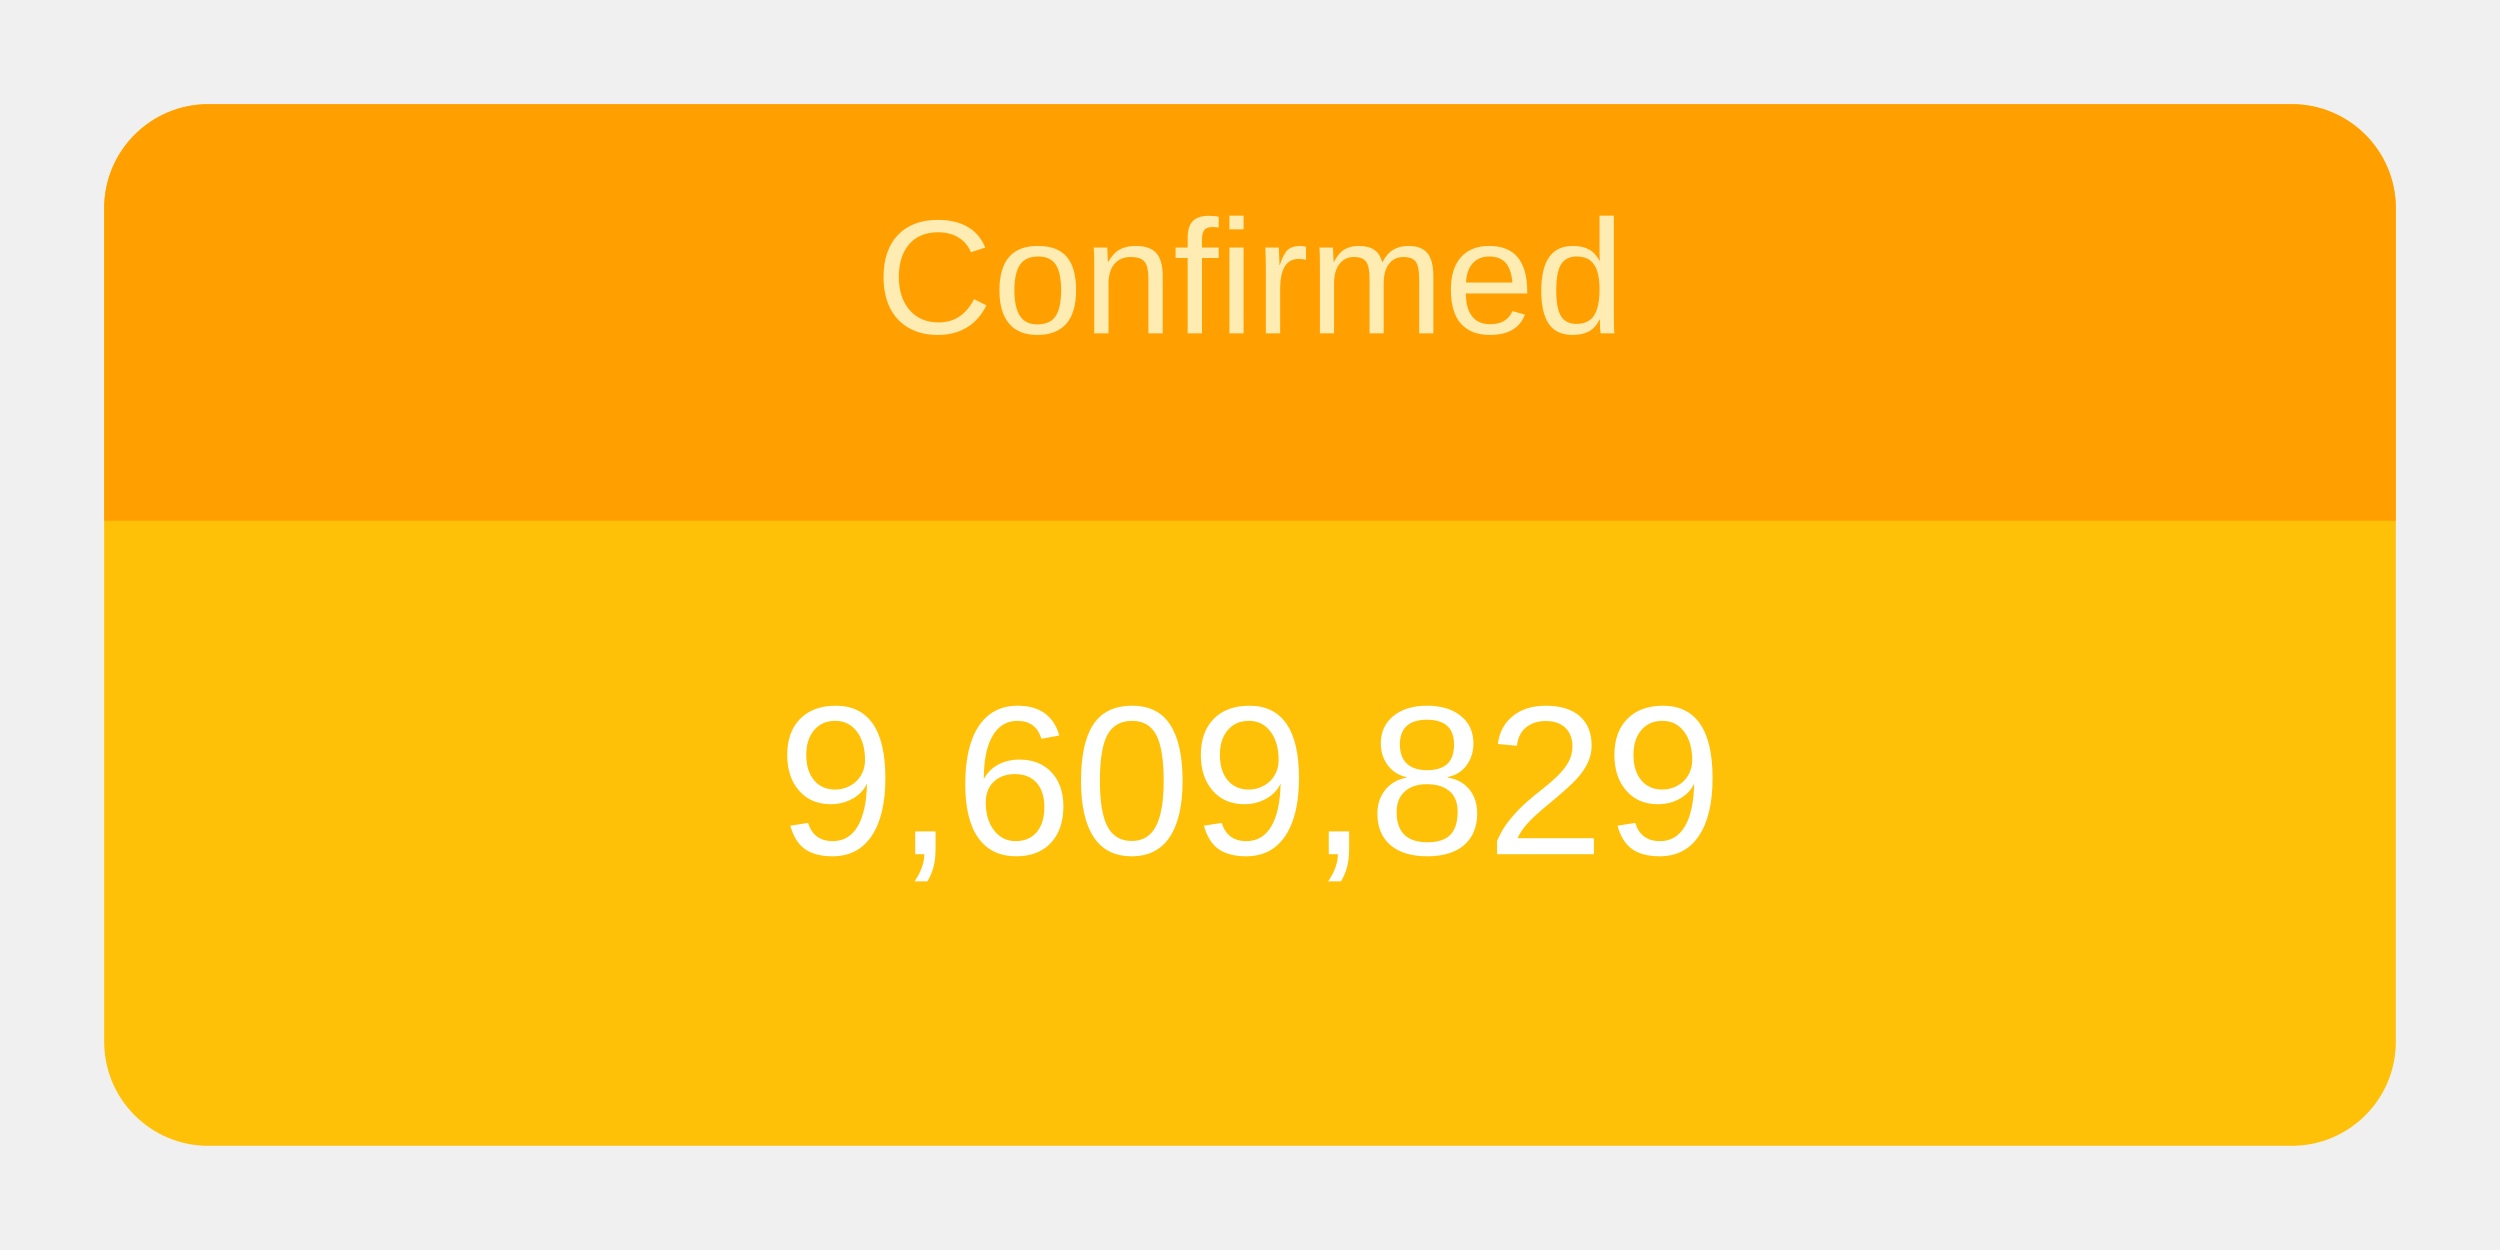
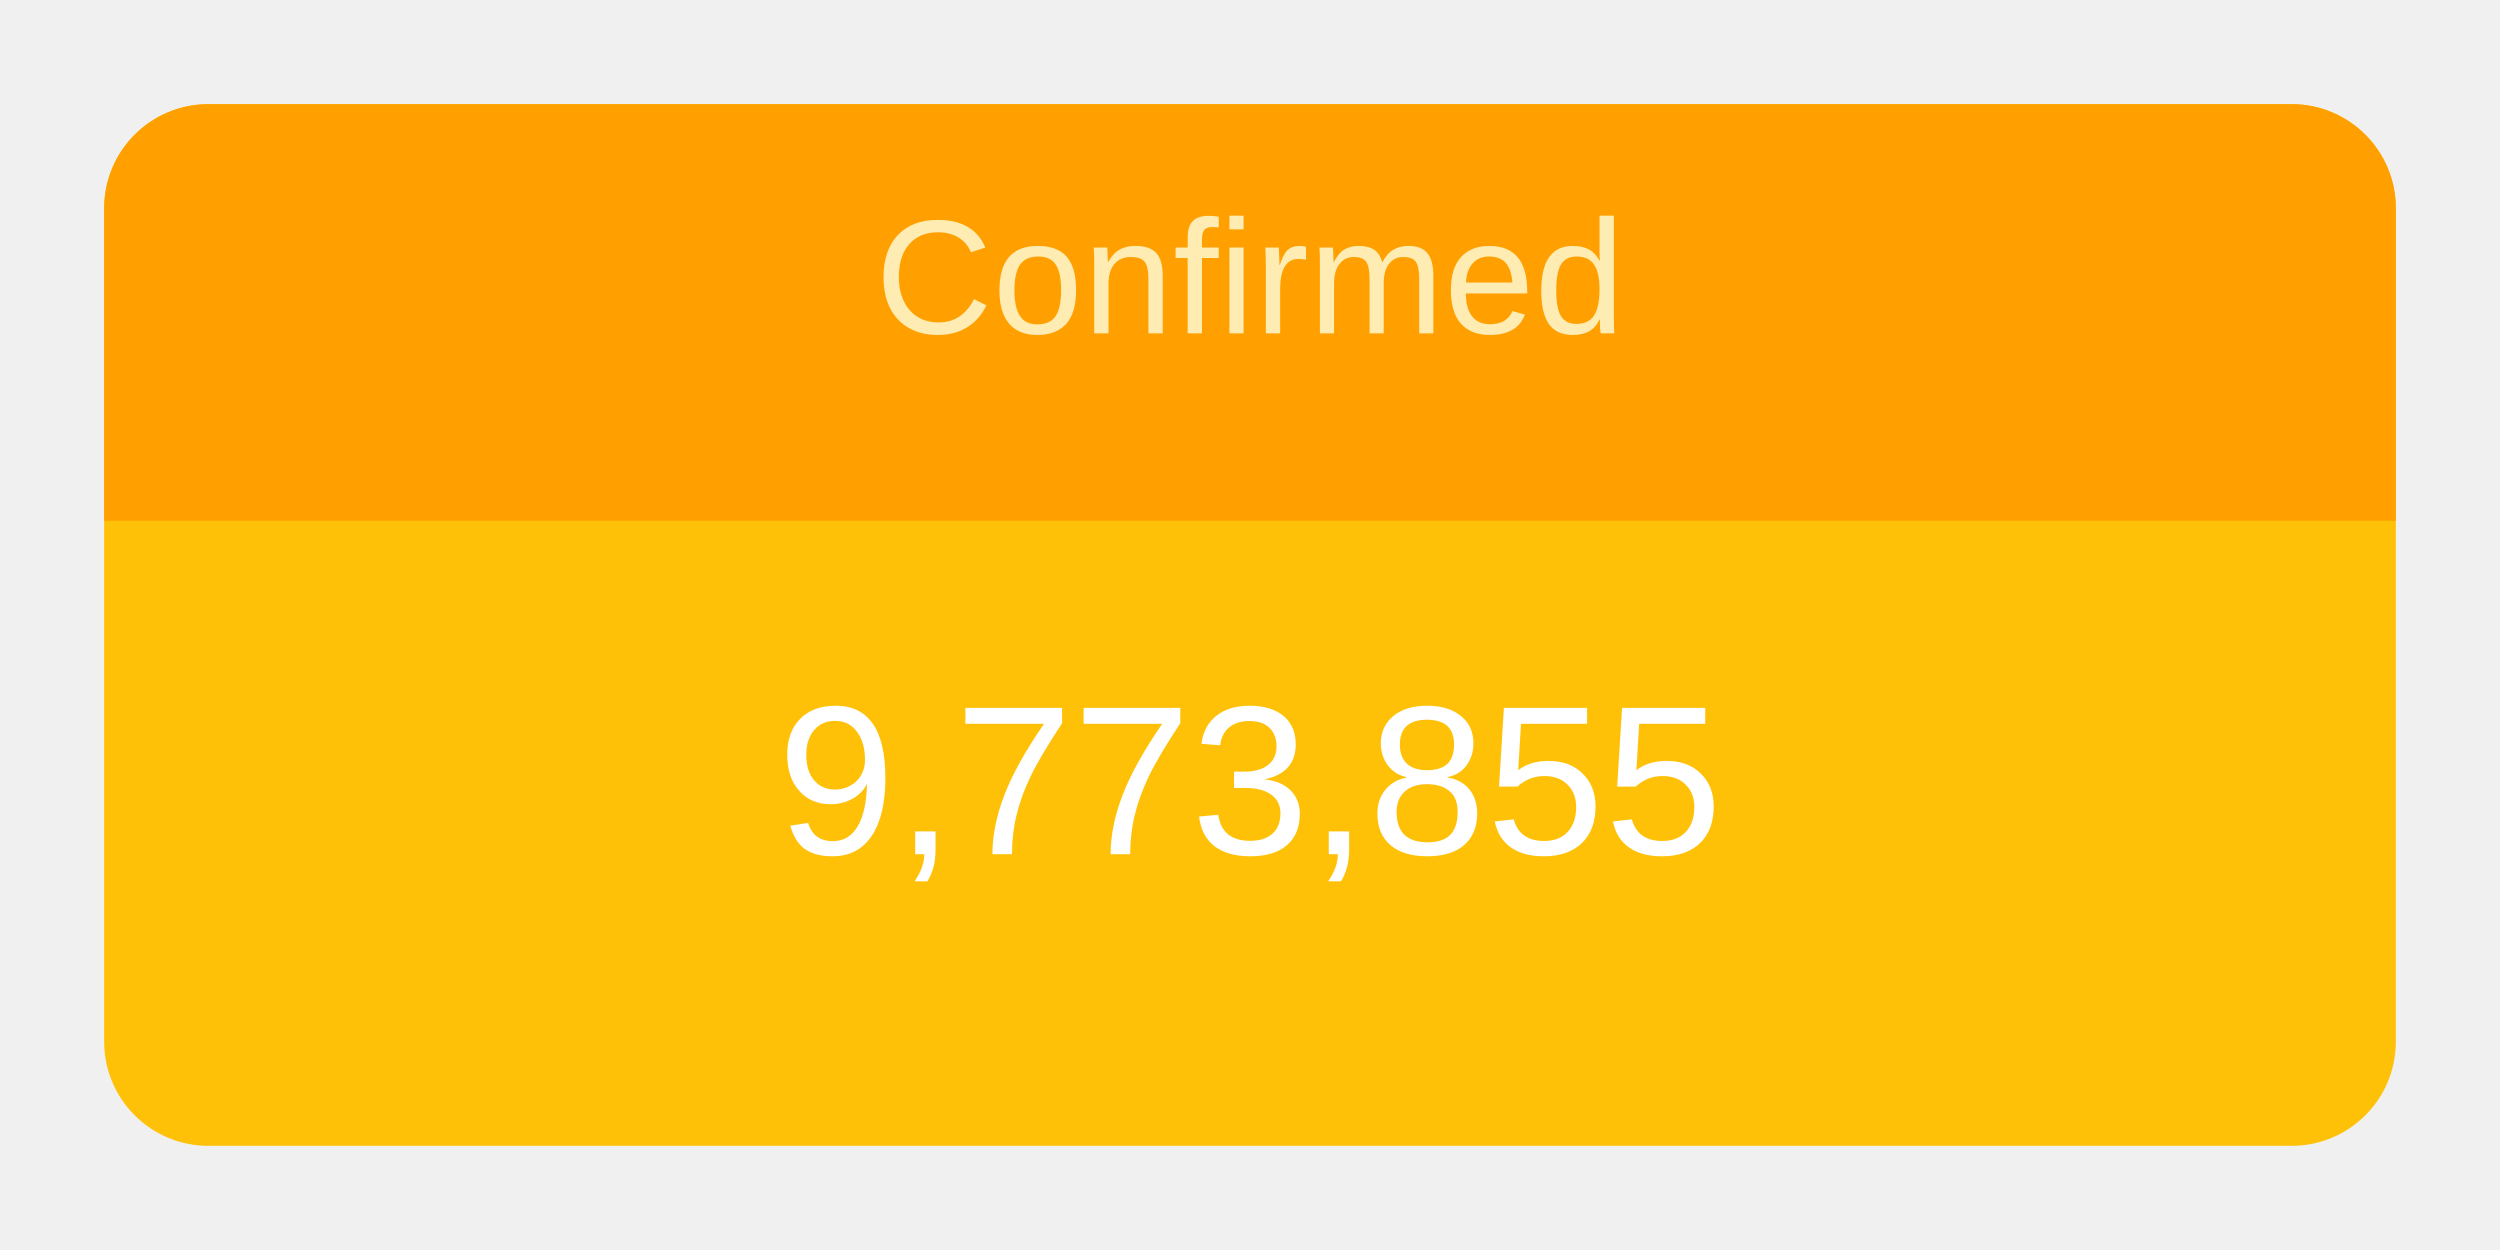
<svg xmlns="http://www.w3.org/2000/svg" height="120" viewBox="" width="240">
  <g transform="translate(10,10)">
    <rect rx="10" ry="10" width="220" height="100" style="fill: #ffc107; stroke-width: 5;" />
    <svg width="220" height="100">
      <text x="50%" y="72%" alignment-baseline="middle" text-anchor="middle" fill="white" font-size="1.7em" font-family="Arial, Helvetica, sans-serif">
-         9,609,829
+         9,773,855
      </text>
    </svg>
    <path fill="#FFA000" d=" M 210 0              a 10 10 0 0 1 10 10              v 30             h-220             v-30             a 10 10 0 0 1 10 -10" />
    <svg width="220" height="40">
      <text x="50%" y="55%" alignment-baseline="middle" text-anchor="middle" fill="#FFECB3" font-size="1.3em" font-family="Arial, Helvetica, sans-serif">
        Confirmed
      </text>
    </svg>
  </g>
</svg>
